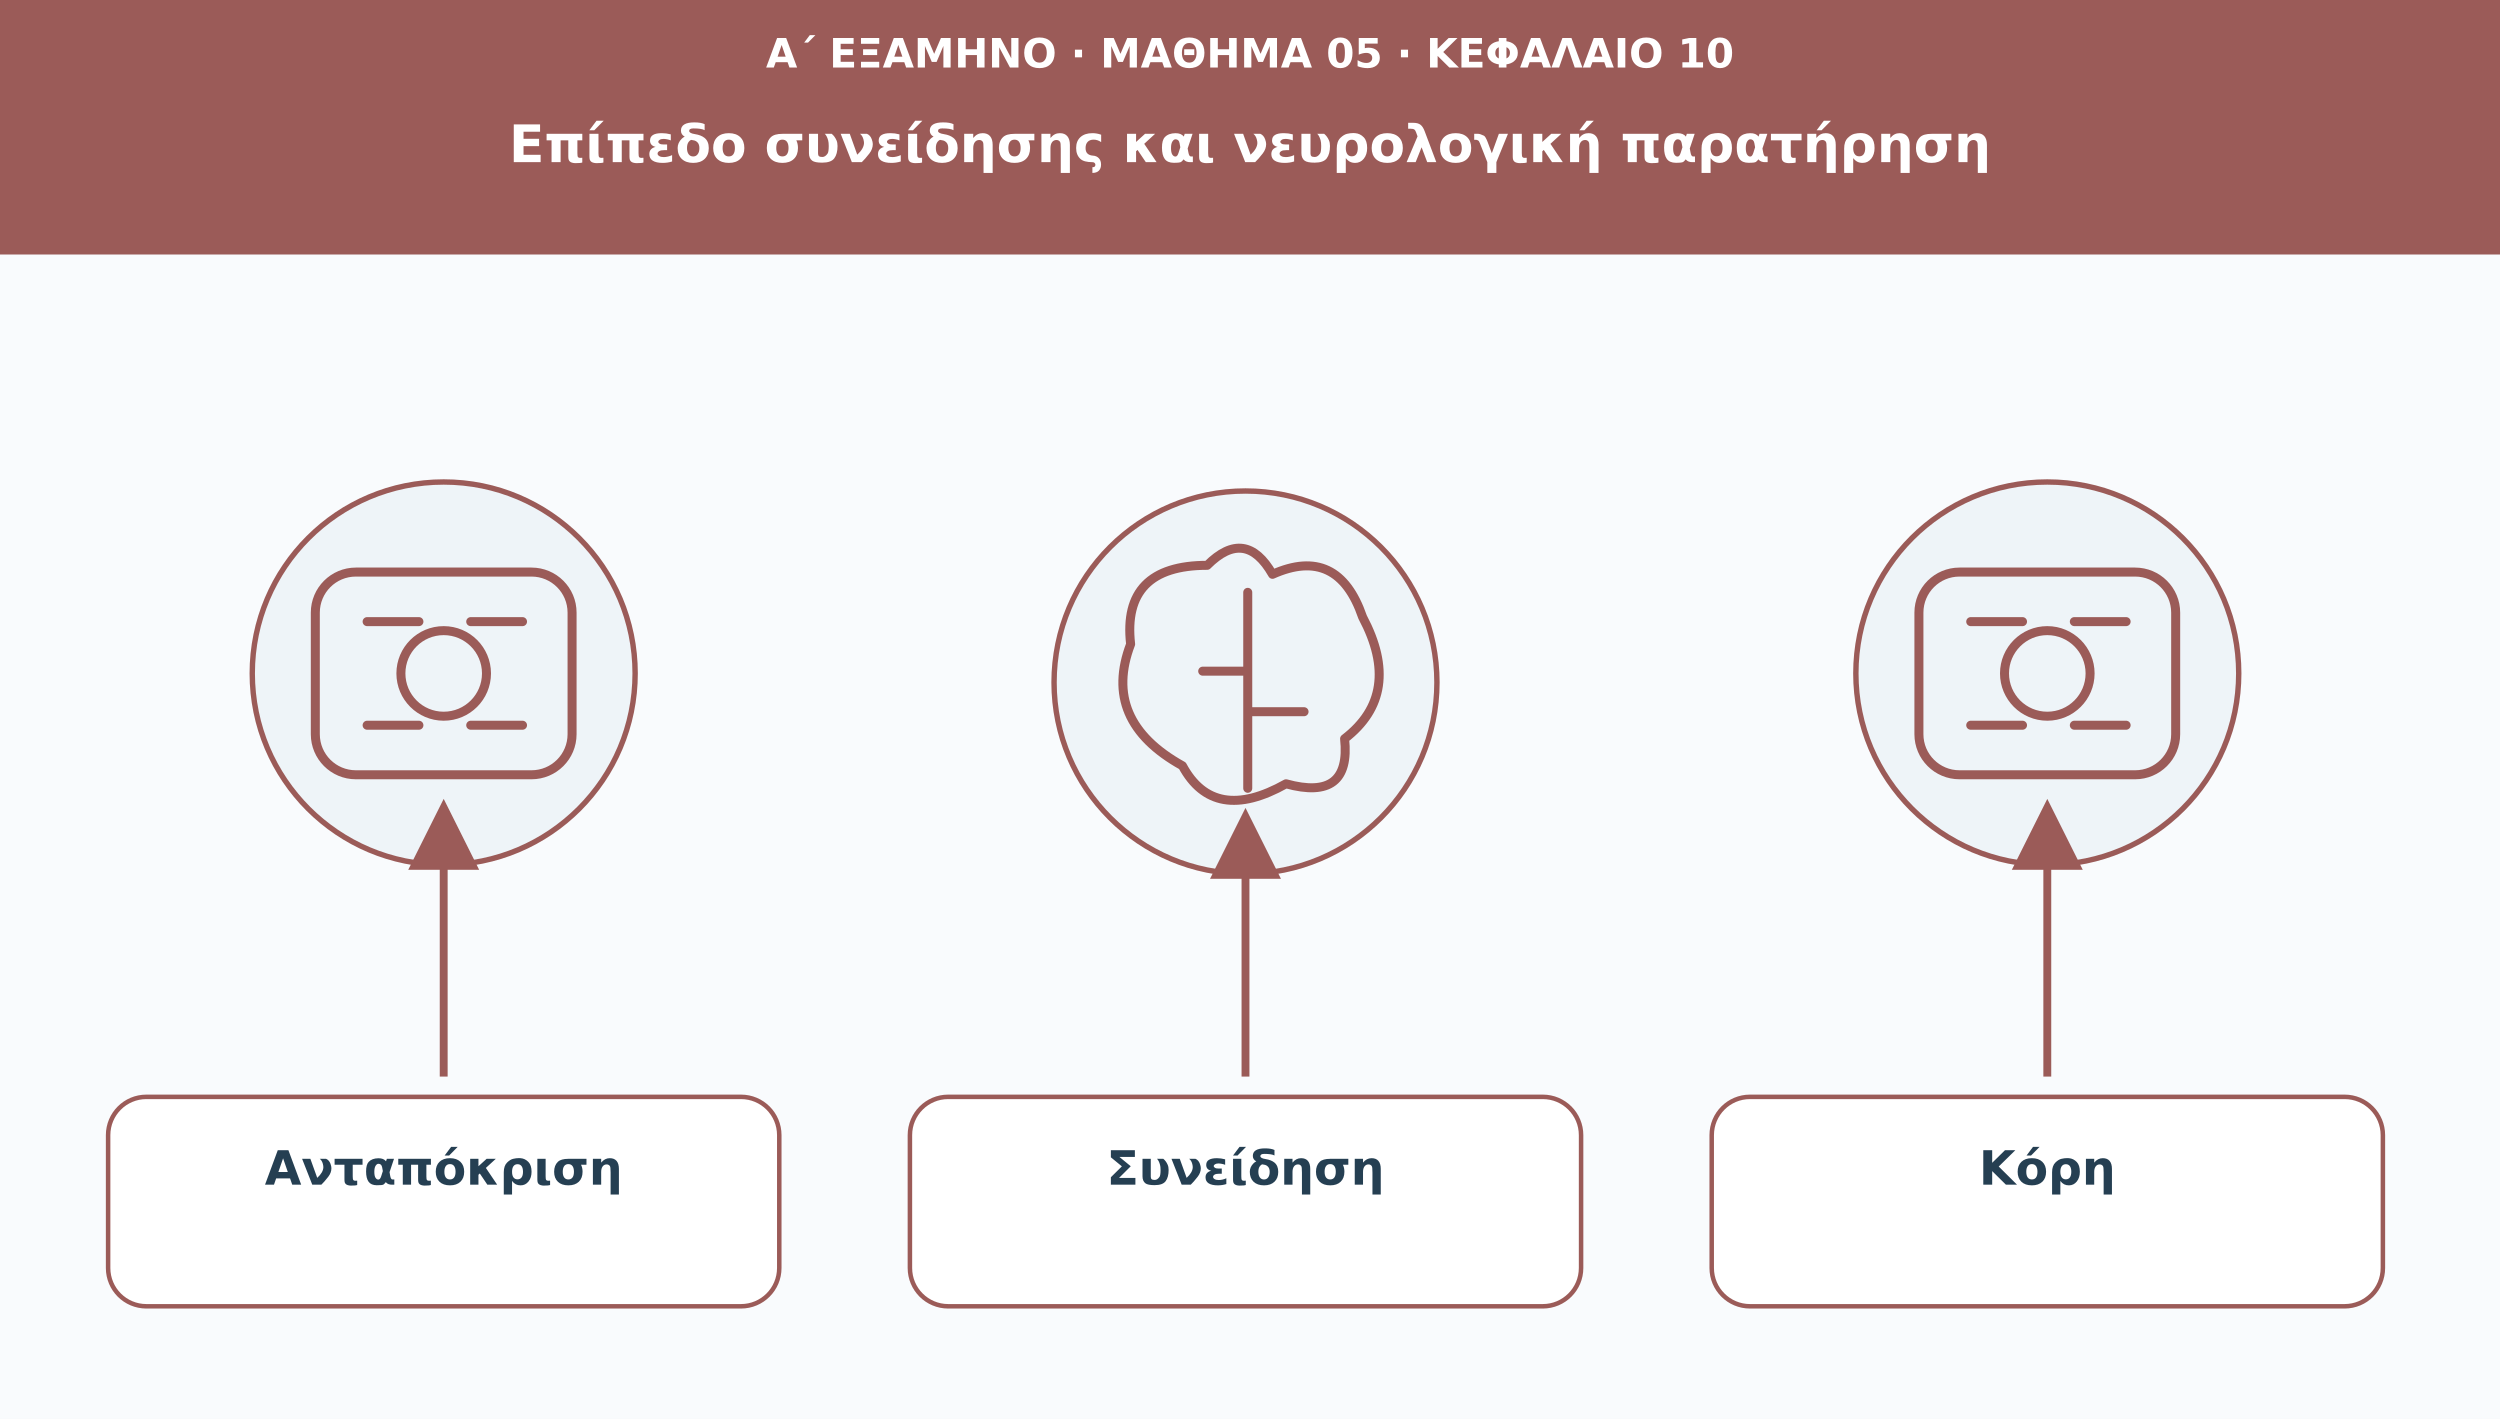
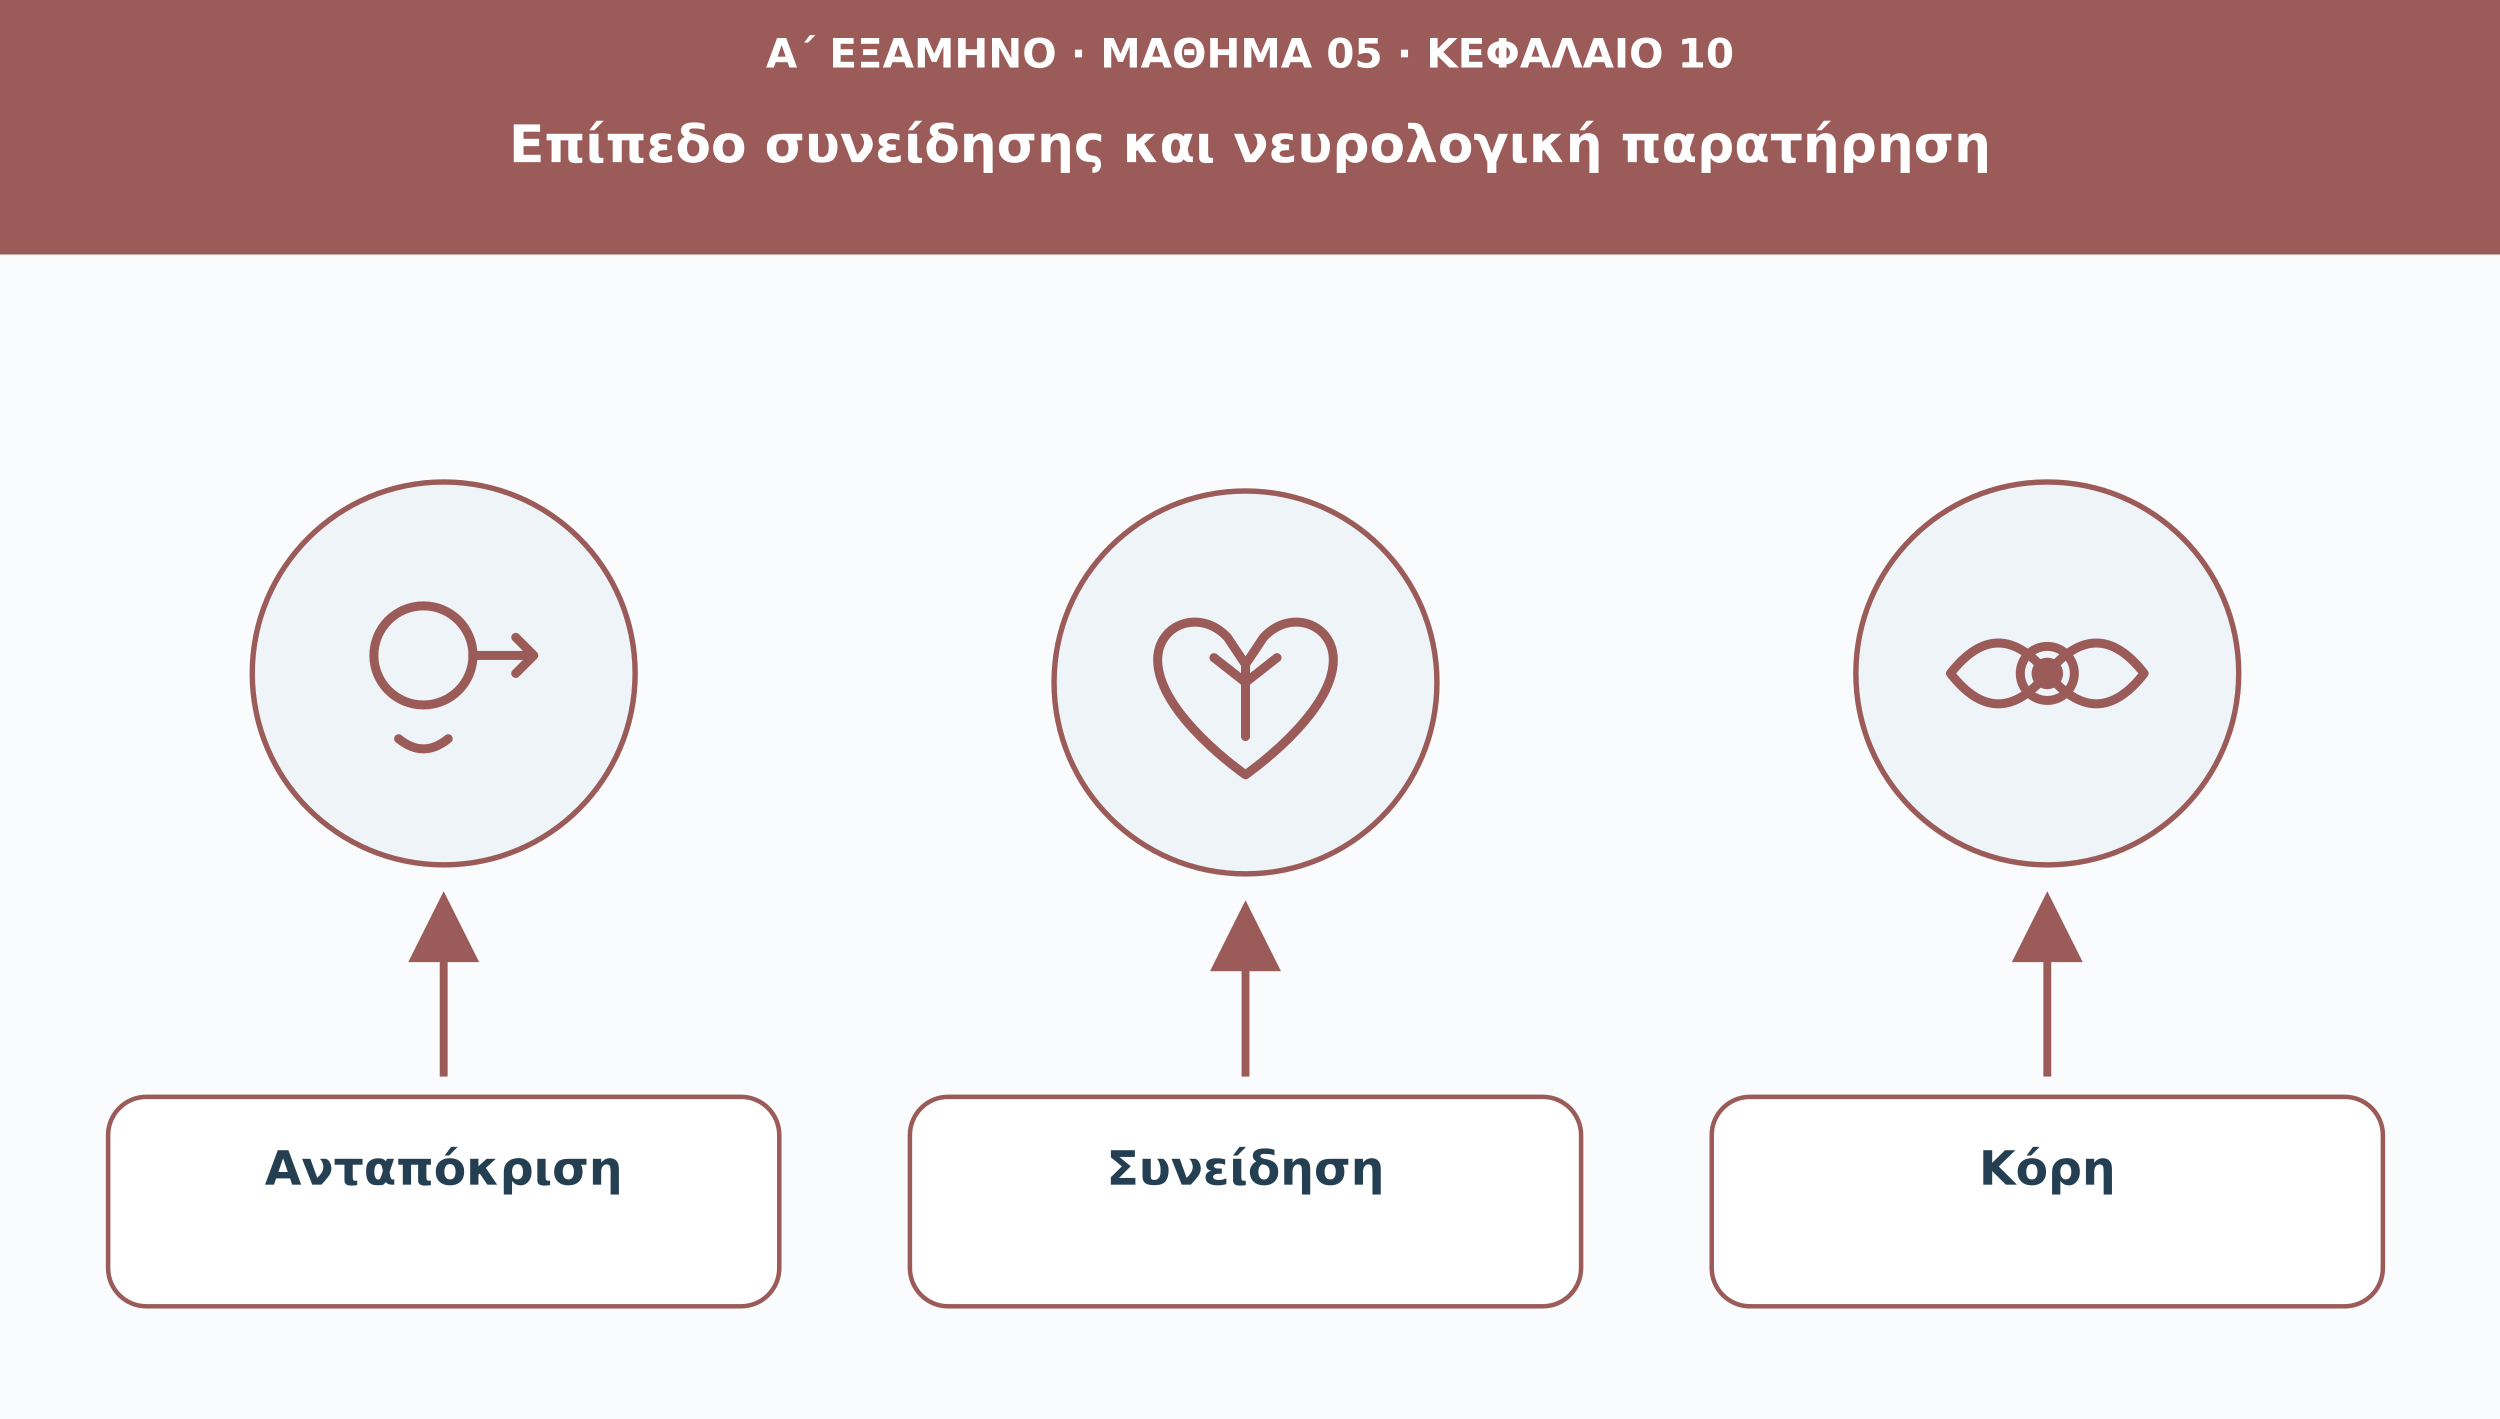
<svg xmlns="http://www.w3.org/2000/svg" viewBox="0 0 1110 630" role="img" aria-labelledby="t d">
  <defs>
    <marker id="arr" viewBox="0 0 10 10" markerWidth="9" markerHeight="9" refX="8" refY="5" orient="auto">
      <path d="M0 0L10 5L0 10Z" fill="#9b5b58" />
    </marker>
  </defs>
  <rect width="1110" height="630" fill="#f9fbfd" />
  <rect width="1110" height="113" fill="#9b5b58" />
  <text x="555" y="30" font-family="DejaVu Sans,Arial,sans-serif" font-size="18" fill="#ffffff" font-weight="690" text-anchor="middle">Α΄ ΕΞΑΜΗΝΟ · ΜΑΘΗΜΑ 05 · ΚΕΦΑΛΑΙΟ 10</text>
  <text x="555" y="72" font-family="DejaVu Sans,Arial,sans-serif" font-size="23" fill="#ffffff" font-weight="720" text-anchor="middle">Επίπεδο συνείδησης και νευρολογική παρατήρηση</text>
  <circle cx="197" cy="299" r="85" fill="#eef4f8" stroke="#9b5b58" stroke-width="2.4" />
  <g transform="translate(197 299)" fill="none" stroke="#9b5b58" stroke-width="4" stroke-linecap="round" stroke-linejoin="round">
-     <rect x="-57" y="-45" width="114" height="90" rx="18" />
-     <circle r="19" />
-     <path d="M-34-23h23m23 0h23m-69 46h23m23 0h23" />
+     <circle cx="-9" cy="-8" r="22" />
+     <path d="M13-8h27m-8-8 8 8-8 8M-20 29q11 9 22 0" />
  </g>
-   <path d="M197 478L197 361" stroke="#9b5b58" stroke-width="3.5" marker-end="url(#arr)" />
+   <path d="M197 478L197 402" stroke="#9b5b58" stroke-width="3.5" marker-end="url(#arr)" />
  <rect x="48" y="487" width="298" height="93" rx="17" fill="#ffffff" stroke="#9b5b58" stroke-width="2" />
  <text x="197" y="526" font-family="DejaVu Sans,Arial,sans-serif" font-size="21" fill="#253f52" font-weight="700" text-anchor="middle">Ανταπόκριση</text>
  <circle cx="553" cy="303" r="85" fill="#eef4f8" stroke="#9b5b58" stroke-width="2.4" />
  <g transform="translate(553 303)" fill="none" stroke="#9b5b58" stroke-width="4" stroke-linecap="round" stroke-linejoin="round">
-     <path d="M-28 37Q-64 17-51-17Q-55-52-17-52Q0-69 12-48Q41-61 52-29Q70 5 44 25Q47 53 18 45Q-14 63-28 37Z" />
-     <path d="M1-40v87m-20-52H1m0 18h25" />
+     <path d="M0 41S-39 14-39-10c0-16 19-23 31-10L0-8l8-12c12-13 31-6 31 10C39 14 0 41 0 41Z" />
+     <path d="M0-8v32m0-24-14-11m14 11 14-11" />
  </g>
-   <path d="M553 478L553 365" stroke="#9b5b58" stroke-width="3.5" marker-end="url(#arr)" />
+   <path d="M553 478L553 406" stroke="#9b5b58" stroke-width="3.5" marker-end="url(#arr)" />
  <rect x="404" y="487" width="298" height="93" rx="17" fill="#ffffff" stroke="#9b5b58" stroke-width="2" />
  <text x="553" y="526" font-family="DejaVu Sans,Arial,sans-serif" font-size="21" fill="#253f52" font-weight="700" text-anchor="middle">Συνείδηση</text>
  <circle cx="909" cy="299" r="85" fill="#eef4f8" stroke="#9b5b58" stroke-width="2.4" />
  <g transform="translate(909 299)" fill="none" stroke="#9b5b58" stroke-width="4" stroke-linecap="round" stroke-linejoin="round">
-     <rect x="-57" y="-45" width="114" height="90" rx="18" />
-     <circle r="19" />
-     <path d="M-34-23h23m23 0h23m-69 46h23m23 0h23" />
+     <path d="M-43 0Q-22-27 0 0Q22-27 43 0Q22 27 0 0Q-22 27-43 0Z" />
+     <circle cx="0" cy="0" r="12" />
+     <circle cx="0" cy="0" r="5" fill="#9b5b58" />
  </g>
-   <path d="M909 478L909 361" stroke="#9b5b58" stroke-width="3.5" marker-end="url(#arr)" />
+   <path d="M909 478L909 402" stroke="#9b5b58" stroke-width="3.5" marker-end="url(#arr)" />
  <rect x="760" y="487" width="298" height="93" rx="17" fill="#ffffff" stroke="#9b5b58" stroke-width="2" />
  <text x="909" y="526" font-family="DejaVu Sans,Arial,sans-serif" font-size="21" fill="#253f52" font-weight="700" text-anchor="middle">Κόρη</text>
</svg>
